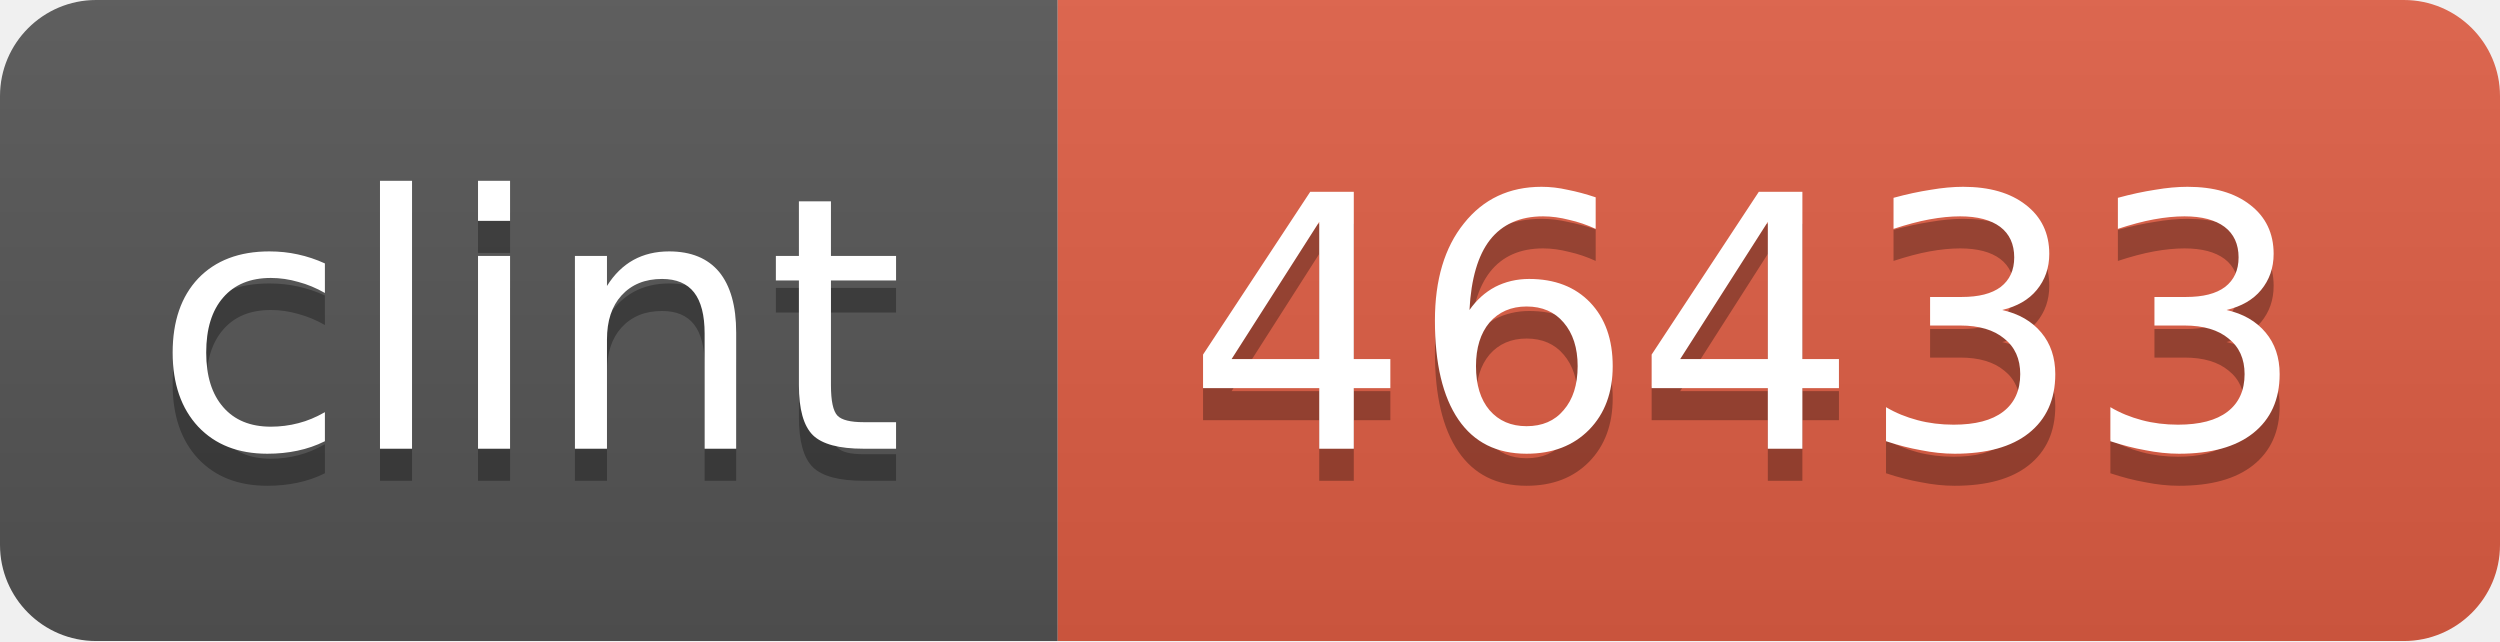
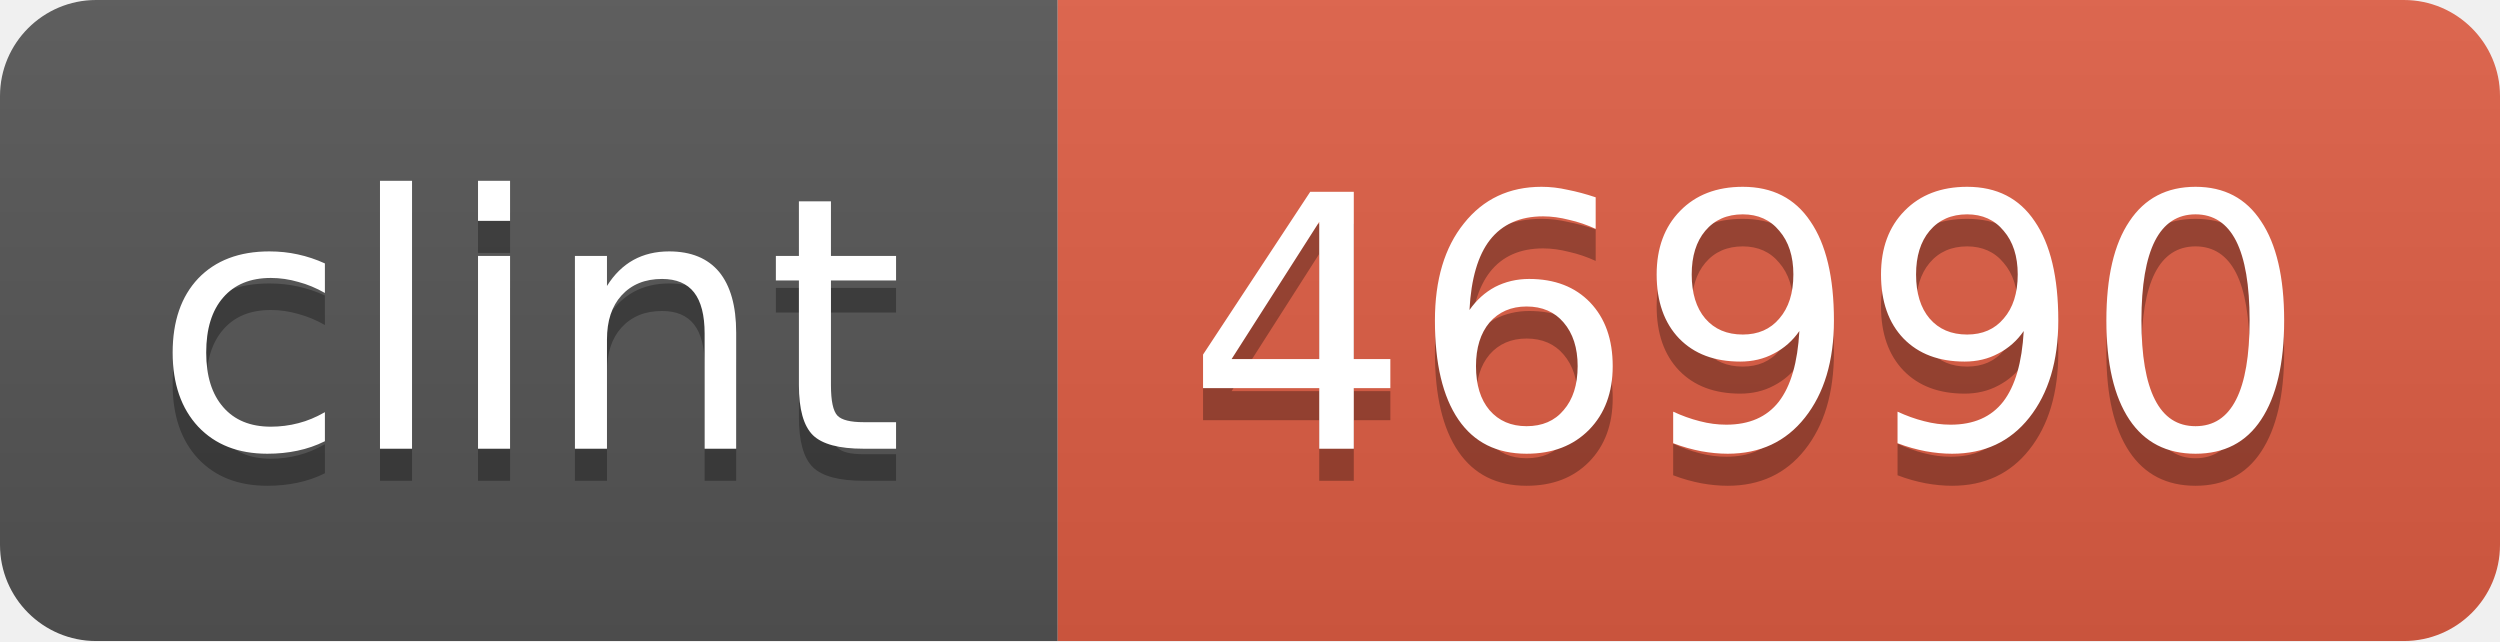
<svg xmlns="http://www.w3.org/2000/svg" width="78" height="20">
  <linearGradient id="b" x2="0" y2="100%">
    <stop offset="0" stop-color="#bbb" stop-opacity=".1" />
    <stop offset="1" stop-opacity=".1" />
  </linearGradient>
  <mask id="a">
    <rect width="78" height="20" rx="3" fill="#fff" />
  </mask>
  <g mask="url(#a)">
    <path fill="#555" d="M0 0h33v20H0z" />
    <path fill="#e05d44" d="M33 0h45v20H33z" />
    <path fill="url(#b)" d="M0 0h78v20H0z" />
  </g>
  <g fill="#fff" text-anchor="middle" font-family="DejaVu Sans,Verdana,Geneva,sans-serif" font-size="11">
    <text x="16.5" y="15" fill="#010101" fill-opacity=".3">clint</text>
    <text x="16.5" y="14">clint</text>
-     <text x="54.5" y="15" fill="#010101" fill-opacity=".3">46433</text>
-     <text x="54.5" y="14">46433</text>
+     <text x="54.5" y="15" fill="#010101" fill-opacity=".3">46990</text>
+     <text x="54.5" y="14">46990</text>
  </g>
</svg>
